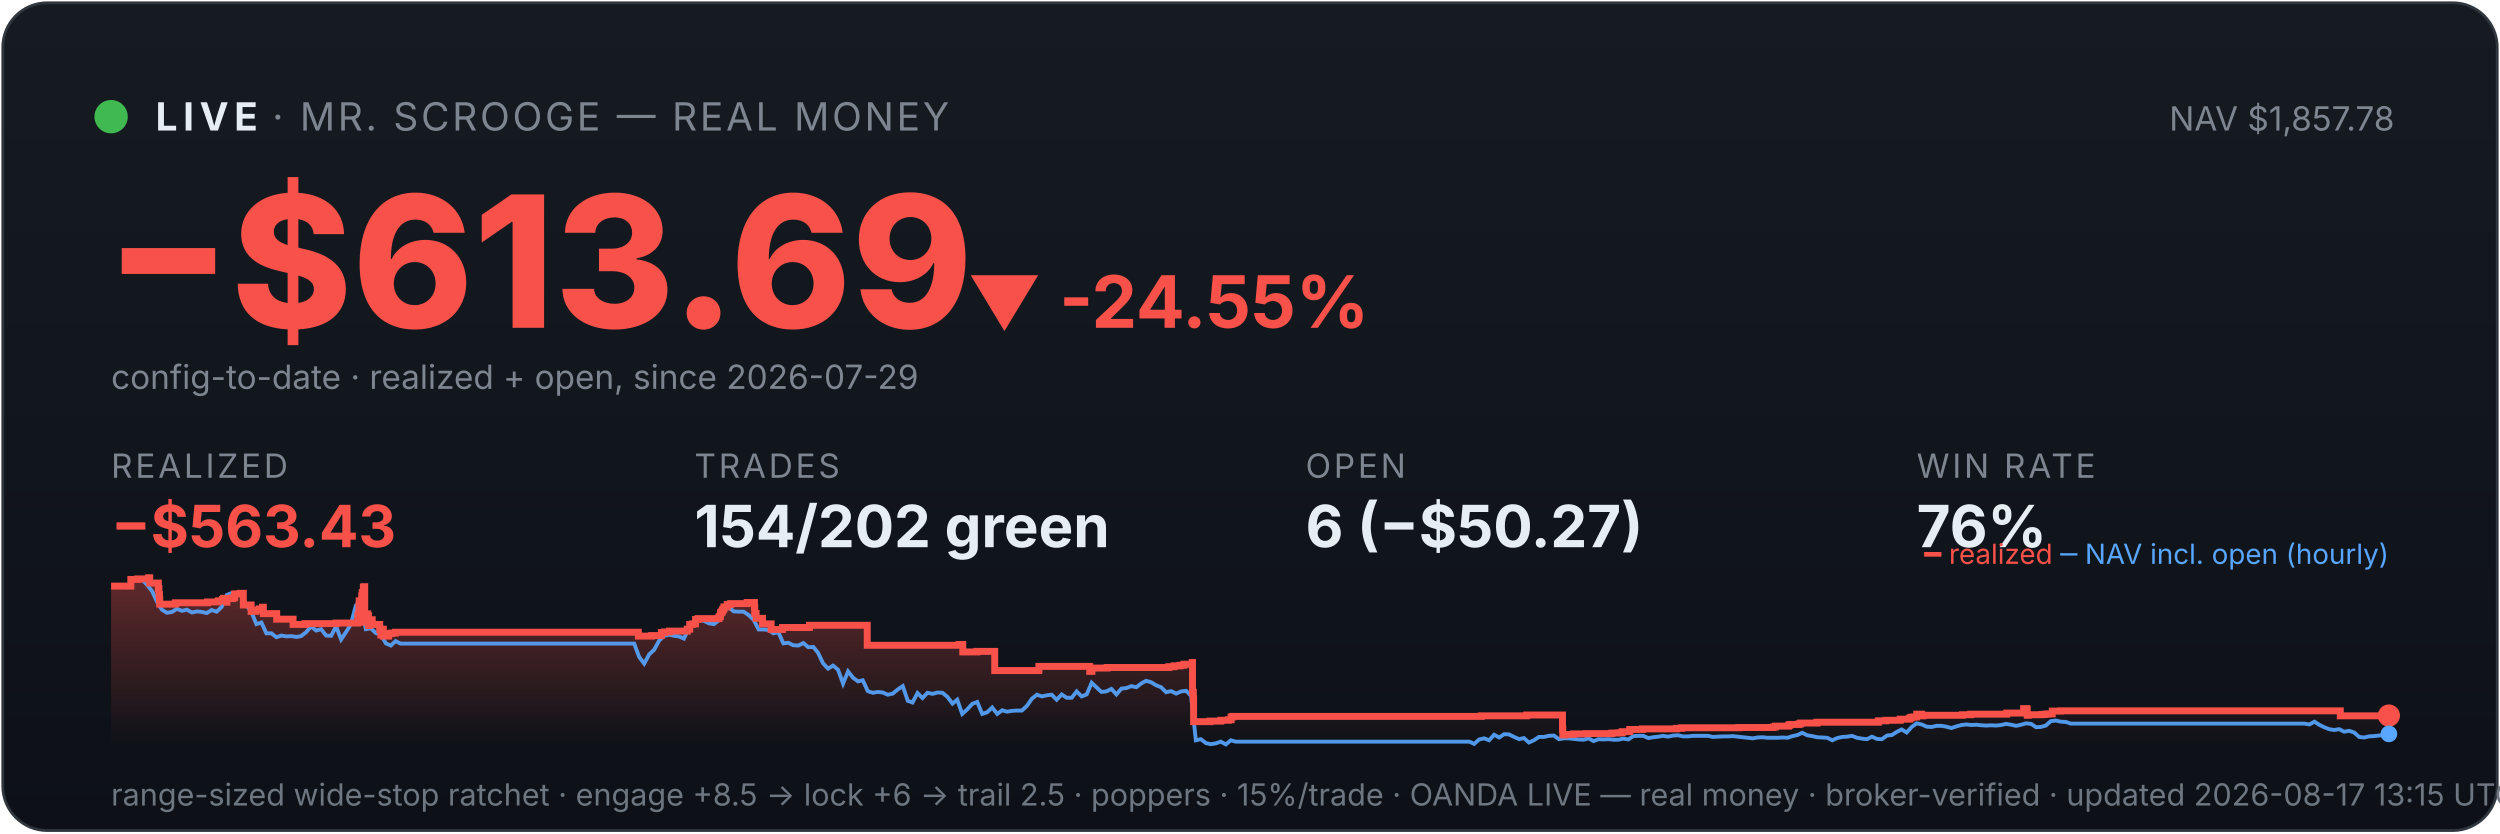
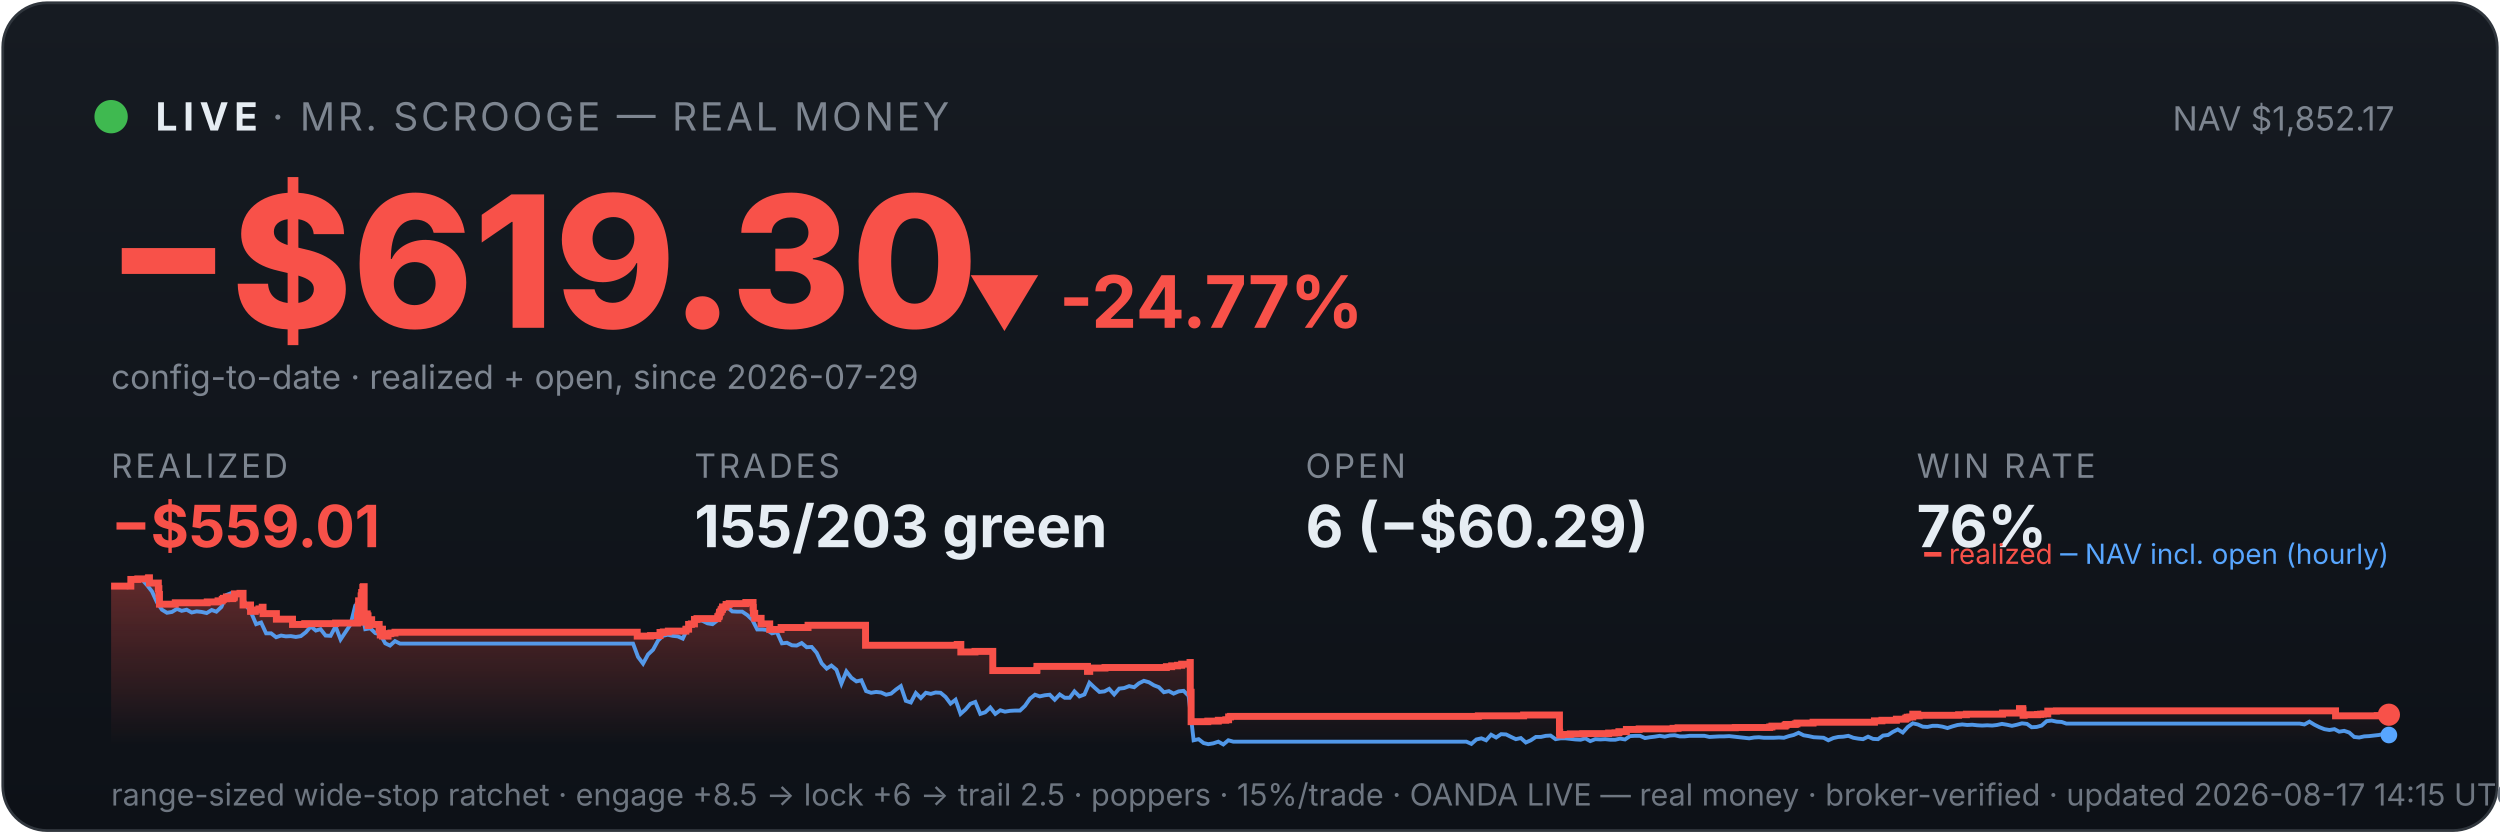
<svg xmlns="http://www.w3.org/2000/svg" viewBox="0 0 900 300" width="100%" font-family="system-ui,-apple-system,sans-serif">
  <defs>
    <linearGradient id="bg" x1="0" y1="0" x2="0" y2="1">
      <stop offset="0" stop-color="#161b22" />
      <stop offset="1" stop-color="#0d1117" />
    </linearGradient>
    <linearGradient id="fill" x1="0" y1="0" x2="0" y2="1">
      <stop offset="0" stop-color="#f85149" stop-opacity="0.35" />
      <stop offset="1" stop-color="#f85149" stop-opacity="0" />
    </linearGradient>
  </defs>
  <rect x="1" y="1" width="898" height="298" rx="16" fill="url(#bg)" stroke="#30363d" />
  <circle cx="40" cy="42" r="6" fill="#3fb950" />
  <text x="56" y="47" font-size="14" font-weight="700" fill="#e6edf3" letter-spacing="2">LIVE</text>
  <text x="98" y="47" font-size="14" fill="#7d8590" letter-spacing="1">· MR. SCROOGE — REAL MONEY</text>
-   <text x="862" y="47" font-size="12" fill="#7d8590" text-anchor="end">NAV $1,857.78</text>
-   <text x="38" y="118" font-size="66" font-weight="800" fill="#f85149">−$613.69</text>
-   <text x="348" y="118" font-size="26" font-weight="700" fill="#f85149">▼ -24.55%</text>
+   <text x="862" y="47" font-size="12" fill="#7d8590" text-anchor="end">NAV $1,852.17</text>
+   <text x="38" y="118" font-size="66" font-weight="800" fill="#f85149">−$619.30</text>
+   <text x="348" y="118" font-size="26" font-weight="700" fill="#f85149">▼ -24.77%</text>
  <text x="40" y="140" font-size="12" fill="#7d8590">config-to-date · realized + open, since 2026-07-29</text>
  <text x="40" y="172" font-family="system-ui,-apple-system,sans-serif" font-size="12" fill="#7d8590" letter-spacing="1">REALIZED</text>
-   <text x="40" y="197" font-family="system-ui,-apple-system,sans-serif" font-size="21" font-weight="700" fill="#f85149">−$563.43</text>
+   <text x="40" y="197" font-family="system-ui,-apple-system,sans-serif" font-size="21" font-weight="700" fill="#f85149">−$559.01</text>
  <text x="250" y="172" font-family="system-ui,-apple-system,sans-serif" font-size="12" fill="#7d8590" letter-spacing="1">TRADES</text>
-   <text x="250" y="197" font-family="system-ui,-apple-system,sans-serif" font-size="21" font-weight="700" fill="#e6edf3">154/202 green</text>
+   <text x="250" y="197" font-family="system-ui,-apple-system,sans-serif" font-size="21" font-weight="700" fill="#e6edf3">155/203 green</text>
  <text x="470" y="172" font-family="system-ui,-apple-system,sans-serif" font-size="12" fill="#7d8590" letter-spacing="1">OPEN</text>
-   <text x="470" y="197" font-family="system-ui,-apple-system,sans-serif" font-size="21" font-weight="700" fill="#e6edf3">6 (−$50.27)</text>
+   <text x="470" y="197" font-family="system-ui,-apple-system,sans-serif" font-size="21" font-weight="700" fill="#e6edf3">6 (−$60.29)</text>
  <text x="690" y="172" font-family="system-ui,-apple-system,sans-serif" font-size="12" fill="#7d8590" letter-spacing="1">WIN RATE</text>
  <text x="690" y="197" font-family="system-ui,-apple-system,sans-serif" font-size="21" font-weight="700" fill="#e6edf3">76%</text>
-   <polygon points="40,268 40.0,211.0 47.1,211.0 47.1,208.6 49.6,208.6 49.6,208.4 53.5,208.4 53.5,208.2 53.5,208.2 53.5,208.0 53.9,208.0 53.9,209.9 57.0,209.9 57.0,211.9 57.2,211.9 57.2,214.0 57.4,214.0 57.4,215.8 57.5,215.8 57.5,217.5 63.1,217.5 63.1,217.3 63.2,217.3 63.2,217.0 74.7,217.0 74.7,216.7 78.6,216.7 78.6,216.3 80.1,216.3 80.1,215.8 80.5,215.8 80.5,215.4 81.6,215.4 81.6,214.9 81.6,214.9 81.6,216.8 81.7,216.8 81.7,215.5 83.8,215.5 83.8,215.2 84.4,215.2 84.4,214.7 84.5,214.7 84.5,213.8 86.5,213.8 86.5,213.6 87.6,213.6 87.6,215.5 87.6,215.5 87.6,217.8 90.4,217.8 90.4,220.1 92.1,220.1 92.1,219.6 93.3,219.6 93.3,219.2 94.5,219.2 94.5,218.6 94.8,218.6 94.8,218.2 94.8,218.2 94.8,220.9 99.6,220.9 99.6,222.9 105.5,222.9 105.5,224.8 109.8,224.8 109.8,224.5 121.0,224.5 121.0,224.3 128.8,224.3 128.8,223.1 128.8,223.1 128.8,222.7 128.8,222.7 128.8,221.7 129.1,221.7 129.1,221.0 129.2,221.0 129.2,218.0 129.3,218.0 129.3,216.3 130.2,216.3 130.2,215.3 130.2,215.3 130.2,214.5 130.4,214.5 130.4,214.2 130.4,214.2 130.4,213.3 130.8,213.3 130.8,212.2 130.8,212.2 130.8,211.5 131.0,211.5 131.0,211.2 131.3,211.2 131.3,214.0 131.3,214.0 131.3,217.3 131.3,217.3 131.3,220.6 131.3,220.6 131.3,224.0 131.6,224.0 131.6,222.0 131.7,222.0 131.7,221.7 132.1,221.7 132.1,221.5 132.2,221.5 132.2,221.0 132.4,221.0 132.4,222.9 132.4,222.9 132.4,221.8 132.5,221.8 132.5,221.7 132.7,221.7 132.7,221.3 132.7,221.3 132.7,223.3 132.7,223.3 132.7,225.2 132.8,225.2 132.8,224.9 133.0,224.9 133.0,225.0 133.1,225.0 133.1,224.7 133.1,224.7 133.1,224.3 133.3,224.3 133.3,223.6 133.3,223.6 133.3,223.4 133.3,223.4 133.3,223.1 134.0,223.1 134.0,225.1 134.0,225.1 134.0,224.8 136.7,224.8 136.7,226.7 137.1,226.7 137.1,228.6 137.2,228.6 137.2,227.6 137.3,227.6 137.3,226.9 137.5,226.9 137.5,226.5 138.0,226.5 138.0,229.0 139.9,229.0 139.9,228.1 140.9,228.1 140.9,227.9 142.4,227.9 142.4,227.6 229.8,227.6 229.8,229.0 234.6,229.0 234.6,228.8 238.1,228.8 238.1,227.7 239.2,227.7 239.2,227.5 241.0,227.5 241.0,227.2 247.4,227.2 247.4,226.7 247.4,226.7 247.4,226.5 248.3,226.5 248.3,224.8 249.3,224.8 249.3,224.6 250.4,224.6 250.4,223.0 251.3,223.0 251.3,222.7 258.8,222.7 258.8,222.2 258.9,222.2 258.9,222.0 259.3,222.0 259.3,221.7 259.4,221.7 259.4,221.4 259.4,221.4 259.4,220.6 259.6,220.6 259.6,220.4 259.9,220.4 259.9,220.2 260.0,220.2 260.0,219.9 260.1,219.9 260.1,219.5 260.4,219.5 260.4,219.3 260.6,219.3 260.6,218.8 260.6,218.8 260.6,218.5 261.8,218.5 261.8,218.3 261.8,218.3 261.8,217.8 261.8,217.8 261.8,217.6 263.0,217.6 263.0,217.3 269.0,217.3 269.0,216.9 271.6,216.9 271.6,218.9 271.6,218.9 271.6,218.7 271.7,218.7 271.7,220.8 272.2,220.8 272.2,222.6 274.5,222.6 274.5,224.6 277.6,224.6 277.6,226.6 281.7,226.6 281.7,225.9 291.4,225.9 291.4,225.1 312.2,225.1 312.2,232.3 345.3,232.3 345.3,232.0 346.6,232.0 346.6,234.7 351.7,234.7 351.7,234.5 358.1,234.5 358.1,241.4 373.9,241.4 373.9,241.2 374.0,241.2 374.0,239.9 392.3,239.9 392.3,241.7 393.1,241.7 393.1,240.5 398.6,240.5 398.6,240.3 420.8,240.3 420.8,240.0 422.7,240.0 422.7,239.7 424.8,239.7 424.8,239.5 426.2,239.5 426.2,239.1 429.2,239.1 429.2,238.5 429.3,238.5 429.3,241.1 429.3,241.1 429.3,249.2 429.6,249.2 429.6,251.6 429.7,251.6 429.7,259.8 435.6,259.8 435.6,259.6 439.5,259.6 439.5,259.3 442.2,259.3 442.2,259.1 443.2,259.1 443.2,258.5 443.2,258.5 443.2,258.1 443.8,258.1 443.8,257.9 533.3,257.9 533.3,257.7 549.6,257.7 549.6,257.4 562.5,257.4 562.5,261.9 562.5,261.9 562.5,262.5 562.6,262.5 562.6,263.2 562.6,263.2 562.6,263.5 562.6,263.5 562.6,263.6 562.6,263.6 562.6,264.6 563.3,264.6 563.3,264.4 566.4,264.4 566.4,264.2 570.9,264.2 570.9,264.1 580.3,264.1 580.3,263.9 582.6,263.9 582.6,263.8 584.0,263.8 584.0,263.4 586.7,263.4 586.7,262.6 591.3,262.6 591.3,262.5 591.3,262.5 591.3,262.4 603.5,262.4 603.5,262.2 605.4,262.2 605.4,262.0 626.0,262.0 626.0,261.9 638.4,261.9 638.4,261.7 639.2,261.7 639.2,261.4 643.9,261.4 643.9,261.2 644.0,261.2 644.0,261.0 644.4,261.0 644.4,260.8 647.6,260.8 647.6,260.6 648.2,260.6 648.2,260.3 654.1,260.3 654.1,260.0 676.2,260.0 676.2,259.5 678.9,259.5 678.9,259.3 684.1,259.3 684.1,258.9 687.3,258.9 687.3,258.8 687.5,258.8 687.5,258.5 688.0,258.5 688.0,258.2 688.9,258.2 688.9,258.1 690.0,258.1 690.0,257.4 690.0,257.4 690.0,257.1 691.8,257.1 691.8,257.7 692.3,257.7 692.3,257.5 706.5,257.5 706.5,257.3 709.4,257.3 709.4,257.1 722.4,257.1 722.4,256.7 728.5,256.7 728.5,256.1 728.5,256.1 728.5,255.5 728.5,255.5 728.5,255.1 729.7,255.1 729.7,255.7 729.8,255.7 729.8,257.5 730.2,257.5 730.2,257.4 730.2,257.4 730.2,257.3 735.0,257.3 735.0,257.2 735.7,257.2 735.7,257.2 736.1,257.2 736.1,257.1 737.1,257.1 737.1,257.0 738.8,257.0 738.8,256.4 738.8,256.4 738.8,256.3 738.8,256.3 738.8,256.1 738.8,256.1 738.8,256.0 738.8,256.0 738.8,256.0 741.8,256.0 741.8,255.9 842.5,255.9 842.5,257.7 854.6,257.7 854.6,257.7 857.6,257.7 857.6,257.6 860.0,257.6 860.0,257.6 860,268" fill="url(#fill)" />
-   <polyline points="40.4,211.0 40.4,211.0 42.2,211.0 42.5,211.0 44.0,211.1 45.8,211.4 47.6,208.7 49.4,208.2 51.2,208.7 53.0,210.6 54.8,212.9 56.6,216.8 58.3,219.5 60.1,220.6 61.9,220.3 63.7,219.2 65.5,219.9 67.3,219.5 69.1,220.5 70.9,220.1 72.7,220.3 74.4,220.7 76.2,219.6 78.0,220.2 79.8,218.5 81.6,214.2 83.4,213.5 85.2,214.3 87.0,214.1 88.8,218.0 90.6,220.5 92.3,224.7 94.1,224.1 95.9,228.0 97.7,228.0 99.5,229.4 101.3,228.8 103.1,229.1 104.9,229.0 106.7,229.3 108.4,229.0 110.2,227.6 112.0,225.5 113.8,227.0 115.6,226.5 117.4,228.8 119.2,228.9 121.0,225.5 122.8,230.2 124.6,227.5 126.3,224.8 128.1,218.0 129.4,216.8 129.9,217.5 131.7,226.5 133.5,226.2 135.3,227.9 137.1,228.4 138.9,231.6 140.7,232.4 142.4,230.8 144.2,231.7 146.0,231.7 147.8,231.7 149.6,231.7 151.4,231.7 153.2,231.7 155.0,231.7 156.8,231.7 158.6,231.7 160.3,231.7 162.1,231.7 163.9,231.7 165.7,231.7 167.5,231.7 169.3,231.7 171.1,231.7 172.9,231.7 174.7,231.7 176.4,231.7 178.2,231.7 180.0,231.7 181.8,231.7 183.6,231.7 185.4,231.7 187.2,231.7 189.0,231.7 190.8,231.7 192.5,231.7 194.3,231.7 196.1,231.7 197.9,231.7 199.7,231.7 201.5,231.7 203.3,231.7 205.1,231.7 206.9,231.7 208.7,231.7 210.4,231.7 212.2,231.7 214.0,231.7 215.8,231.7 217.6,231.7 219.4,231.7 221.2,231.7 223.0,231.7 224.8,231.7 226.5,231.7 228.3,231.7 230.1,236.5 231.9,238.9 233.7,235.6 235.5,233.9 237.3,230.6 239.1,228.9 240.9,228.5 242.7,228.9 244.4,229.1 246.2,229.9 248.0,226.1 249.8,223.9 251.6,223.2 253.4,223.5 255.2,224.4 257.0,224.7 258.8,223.3 260.5,220.1 262.3,218.6 264.1,220.1 265.9,220.2 267.7,220.2 269.5,221.4 271.3,223.1 273.1,226.6 274.9,226.6 276.7,226.8 278.4,228.0 280.2,227.6 282.0,231.6 283.8,231.4 285.6,232.3 287.4,232.4 289.2,231.5 291.0,233.0 292.8,232.9 294.5,235.0 296.3,238.8 298.1,240.7 299.9,239.6 301.7,241.1 303.5,246.1 305.3,241.7 307.1,244.0 308.9,245.3 310.6,244.9 312.4,248.8 314.2,249.4 316.0,249.1 317.8,249.3 319.6,250.1 321.4,249.7 323.2,248.2 325.0,247.0 326.8,252.3 328.5,252.9 330.3,249.5 332.1,251.3 333.9,249.4 335.7,249.8 337.5,249.3 339.3,249.4 341.1,250.9 342.9,253.3 344.6,251.9 346.4,257.0 348.2,255.4 350.0,253.4 351.8,252.7 353.6,257.0 355.4,256.4 357.2,254.7 359.0,257.0 360.8,255.7 362.5,256.2 364.3,255.9 366.1,255.8 367.9,255.8 369.7,254.1 371.5,251.5 373.3,250.1 375.1,250.7 376.9,250.3 378.6,250.1 380.4,251.9 382.2,250.0 384.0,251.2 385.8,251.2 387.6,248.9 389.4,250.7 391.2,250.0 393.0,245.8 394.8,247.5 396.5,249.1 398.3,248.9 400.1,248.0 401.9,250.0 403.7,247.9 405.5,247.7 407.3,247.0 409.1,247.4 410.9,246.0 412.6,245.1 414.4,245.6 416.2,246.7 418.0,247.4 419.8,249.2 421.6,248.8 423.4,249.7 425.2,248.9 427.0,248.7 428.8,250.5 430.5,266.5 432.3,266.1 434.1,267.5 435.9,267.9 437.7,267.6 439.5,267.0 441.3,268.0 443.1,266.5 444.9,267.0 446.6,267.0 448.4,267.0 450.2,267.0 452.0,267.0 453.8,267.0 455.6,267.0 457.4,267.0 459.2,267.0 461.0,267.0 462.7,267.0 464.5,267.0 466.3,267.0 468.1,267.0 469.9,267.0 471.7,267.0 473.5,267.0 475.3,267.0 477.1,267.0 478.9,267.0 480.6,267.0 482.4,267.0 484.2,267.0 486.0,267.0 487.8,267.0 489.6,267.0 491.4,267.0 493.2,267.0 495.0,267.0 496.7,267.0 498.5,267.0 500.3,267.0 502.1,267.0 503.9,267.0 505.7,267.0 507.5,267.0 509.3,267.0 511.1,267.0 512.9,267.0 514.6,267.0 516.4,267.0 518.2,267.0 520.0,267.0 521.8,267.0 523.6,267.0 525.4,267.0 527.2,267.0 529.0,267.0 530.7,267.8 532.5,266.2 534.3,265.8 536.1,266.5 537.9,264.5 539.7,265.5 541.5,264.3 543.3,264.4 545.1,265.3 546.9,266.1 548.6,265.7 550.4,267.3 552.2,266.5 554.0,265.3 555.8,265.3 557.6,264.9 559.4,264.8 561.2,266.1 563.0,265.8 564.7,265.8 566.5,266.0 568.3,266.2 570.1,266.3 571.9,265.8 573.7,266.8 575.5,266.1 577.3,266.2 579.1,266.1 580.9,266.3 582.6,266.3 584.4,265.9 586.2,266.2 588.0,265.0 589.8,264.9 591.6,264.9 593.4,265.7 595.2,265.4 597.0,265.2 598.7,264.9 600.5,265.2 602.3,264.8 604.1,264.7 605.9,265.1 607.7,265.1 609.5,264.9 611.3,264.9 613.1,264.9 614.9,264.9 616.6,265.3 618.4,265.2 620.2,265.1 622.0,265.1 623.8,265.0 625.6,265.2 627.4,265.4 629.2,265.6 631.0,265.8 632.7,265.5 634.5,265.4 636.3,265.6 638.1,265.6 639.9,265.6 641.7,265.5 643.5,265.6 645.3,265.0 647.1,264.6 648.8,263.8 650.6,264.7 652.4,265.0 654.2,265.4 656.0,265.5 657.8,265.6 659.6,266.5 661.4,265.7 663.2,265.3 665.0,265.2 666.7,264.9 668.5,265.6 670.3,265.9 672.1,266.1 673.9,265.2 675.7,266.0 677.5,266.1 679.3,264.8 681.1,264.6 682.8,263.5 684.6,262.6 686.4,263.7 688.2,261.7 690.0,260.4 691.8,260.8 693.6,261.6 695.4,261.7 697.2,261.3 699.0,261.3 700.7,261.6 702.5,262.1 704.3,261.5 706.1,261.0 707.9,260.8 709.7,261.0 711.5,260.9 713.3,261.1 715.1,261.2 716.8,261.1 718.6,261.2 720.4,261.0 722.2,260.6 724.0,260.9 725.8,261.3 727.6,260.9 729.4,260.4 731.2,260.6 733.0,261.8 734.7,261.7 736.5,261.2 738.3,259.6 740.1,259.4 741.9,259.8 743.7,259.9 745.5,260.5 747.3,260.5 749.1,260.5 750.8,260.5 752.6,260.5 754.4,260.5 756.2,260.5 758.0,260.5 759.8,260.5 761.6,260.5 763.4,260.5 765.2,260.5 767.0,260.5 768.7,260.5 770.5,260.5 772.3,260.5 774.1,260.5 775.9,260.5 777.7,260.5 779.5,260.5 781.3,260.5 783.1,260.5 784.8,260.5 786.6,260.5 788.4,260.5 790.2,260.5 792.0,260.5 793.8,260.5 795.6,260.5 797.4,260.5 799.2,260.5 800.9,260.5 802.7,260.5 804.5,260.5 806.3,260.5 808.1,260.5 809.9,260.5 811.7,260.5 813.5,260.5 815.3,260.5 817.1,260.5 818.8,260.5 820.6,260.5 822.4,260.5 824.2,260.5 826.0,260.5 827.8,260.5 829.6,260.5 831.4,260.8 833.2,259.8 834.9,260.9 836.7,261.8 838.5,262.5 840.3,262.8 842.1,262.5 843.9,263.4 845.7,263.1 847.5,263.7 849.3,265.3 851.1,265.5 852.8,265.1 854.6,265.0 856.4,264.8 858.2,264.6 860.0,264.2" fill="none" stroke="#58a6ff" stroke-width="1.4" opacity="0.9" />
-   <polyline points="40.0,211.0 47.1,211.0 47.1,208.6 49.6,208.6 49.6,208.4 53.5,208.4 53.5,208.2 53.5,208.2 53.5,208.0 53.9,208.0 53.9,209.9 57.0,209.9 57.0,211.9 57.2,211.9 57.2,214.0 57.4,214.0 57.4,215.8 57.5,215.8 57.5,217.5 63.1,217.5 63.1,217.3 63.2,217.3 63.2,217.0 74.7,217.0 74.7,216.7 78.6,216.7 78.6,216.3 80.1,216.3 80.1,215.8 80.5,215.8 80.5,215.4 81.6,215.4 81.6,214.9 81.6,214.9 81.6,216.8 81.7,216.8 81.7,215.5 83.8,215.5 83.8,215.2 84.4,215.2 84.4,214.7 84.5,214.7 84.5,213.8 86.5,213.8 86.5,213.6 87.6,213.6 87.6,215.5 87.6,215.5 87.6,217.8 90.4,217.8 90.4,220.1 92.1,220.1 92.1,219.6 93.3,219.6 93.3,219.2 94.5,219.2 94.5,218.6 94.8,218.6 94.8,218.2 94.8,218.2 94.8,220.9 99.6,220.9 99.6,222.9 105.5,222.9 105.5,224.8 109.8,224.8 109.8,224.5 121.0,224.5 121.0,224.3 128.8,224.3 128.8,223.1 128.8,223.1 128.8,222.7 128.8,222.7 128.8,221.7 129.1,221.7 129.1,221.0 129.2,221.0 129.2,218.0 129.3,218.0 129.3,216.3 130.2,216.3 130.2,215.3 130.2,215.3 130.2,214.5 130.4,214.5 130.4,214.2 130.4,214.2 130.4,213.3 130.8,213.3 130.8,212.2 130.8,212.2 130.8,211.5 131.0,211.5 131.0,211.2 131.3,211.2 131.3,214.0 131.3,214.0 131.3,217.3 131.3,217.3 131.3,220.6 131.3,220.6 131.3,224.0 131.6,224.0 131.6,222.0 131.7,222.0 131.7,221.7 132.1,221.7 132.1,221.5 132.2,221.5 132.2,221.0 132.4,221.0 132.4,222.9 132.4,222.9 132.4,221.8 132.5,221.8 132.5,221.7 132.7,221.7 132.7,221.3 132.7,221.3 132.7,223.3 132.7,223.3 132.7,225.2 132.8,225.2 132.8,224.9 133.0,224.9 133.0,225.0 133.1,225.0 133.1,224.7 133.1,224.7 133.1,224.3 133.3,224.3 133.3,223.6 133.3,223.6 133.3,223.4 133.3,223.4 133.3,223.1 134.0,223.1 134.0,225.1 134.0,225.1 134.0,224.8 136.7,224.8 136.7,226.7 137.1,226.7 137.1,228.6 137.2,228.6 137.2,227.6 137.3,227.6 137.3,226.9 137.5,226.9 137.5,226.5 138.0,226.5 138.0,229.0 139.9,229.0 139.9,228.1 140.9,228.1 140.9,227.9 142.4,227.9 142.4,227.6 229.8,227.6 229.8,229.0 234.6,229.0 234.6,228.8 238.1,228.8 238.1,227.7 239.2,227.7 239.2,227.5 241.0,227.5 241.0,227.2 247.4,227.2 247.4,226.7 247.4,226.7 247.4,226.5 248.3,226.5 248.3,224.8 249.3,224.8 249.3,224.6 250.4,224.6 250.4,223.0 251.3,223.0 251.3,222.7 258.8,222.7 258.8,222.2 258.9,222.2 258.9,222.0 259.3,222.0 259.3,221.7 259.4,221.7 259.4,221.4 259.4,221.4 259.4,220.6 259.6,220.6 259.6,220.4 259.9,220.4 259.9,220.2 260.0,220.2 260.0,219.9 260.1,219.9 260.1,219.5 260.4,219.5 260.4,219.3 260.6,219.3 260.6,218.8 260.6,218.8 260.6,218.5 261.8,218.5 261.8,218.3 261.8,218.3 261.8,217.8 261.8,217.8 261.8,217.6 263.0,217.6 263.0,217.3 269.0,217.3 269.0,216.9 271.6,216.9 271.6,218.9 271.6,218.9 271.6,218.7 271.7,218.7 271.7,220.8 272.2,220.8 272.2,222.6 274.5,222.6 274.5,224.6 277.6,224.6 277.6,226.6 281.7,226.6 281.7,225.9 291.4,225.9 291.4,225.1 312.2,225.1 312.2,232.3 345.3,232.3 345.3,232.0 346.6,232.0 346.6,234.7 351.7,234.7 351.7,234.5 358.1,234.5 358.1,241.4 373.9,241.4 373.9,241.2 374.0,241.2 374.0,239.9 392.3,239.9 392.3,241.7 393.1,241.7 393.1,240.5 398.6,240.5 398.6,240.3 420.8,240.3 420.8,240.0 422.7,240.0 422.7,239.7 424.8,239.7 424.8,239.5 426.2,239.5 426.2,239.1 429.2,239.1 429.2,238.5 429.3,238.5 429.3,241.1 429.3,241.1 429.3,249.2 429.6,249.2 429.6,251.6 429.7,251.6 429.7,259.8 435.6,259.8 435.6,259.6 439.5,259.6 439.5,259.3 442.2,259.3 442.2,259.1 443.2,259.1 443.2,258.5 443.2,258.5 443.2,258.1 443.8,258.1 443.8,257.9 533.3,257.9 533.3,257.7 549.6,257.7 549.6,257.4 562.5,257.4 562.5,261.9 562.5,261.9 562.5,262.5 562.6,262.5 562.6,263.2 562.6,263.2 562.6,263.5 562.6,263.5 562.6,263.6 562.6,263.6 562.6,264.6 563.3,264.6 563.3,264.4 566.4,264.4 566.4,264.2 570.9,264.2 570.9,264.1 580.3,264.1 580.3,263.9 582.6,263.9 582.6,263.8 584.0,263.8 584.0,263.4 586.7,263.4 586.7,262.6 591.3,262.6 591.3,262.5 591.3,262.5 591.3,262.4 603.5,262.4 603.5,262.2 605.4,262.2 605.4,262.0 626.0,262.0 626.0,261.9 638.4,261.9 638.4,261.7 639.2,261.7 639.2,261.4 643.9,261.4 643.9,261.2 644.0,261.2 644.0,261.0 644.4,261.0 644.4,260.8 647.6,260.8 647.6,260.6 648.2,260.6 648.2,260.3 654.1,260.3 654.1,260.0 676.2,260.0 676.2,259.5 678.9,259.5 678.9,259.3 684.1,259.3 684.1,258.9 687.3,258.9 687.3,258.8 687.5,258.8 687.5,258.5 688.0,258.5 688.0,258.2 688.9,258.2 688.9,258.1 690.0,258.1 690.0,257.4 690.0,257.4 690.0,257.1 691.8,257.1 691.8,257.7 692.3,257.7 692.3,257.5 706.5,257.5 706.5,257.3 709.4,257.3 709.4,257.1 722.4,257.1 722.4,256.7 728.5,256.7 728.5,256.1 728.5,256.1 728.5,255.5 728.5,255.5 728.5,255.1 729.7,255.1 729.7,255.7 729.8,255.7 729.8,257.5 730.2,257.5 730.2,257.4 730.2,257.4 730.2,257.3 735.0,257.3 735.0,257.2 735.7,257.2 735.7,257.2 736.1,257.2 736.1,257.1 737.1,257.1 737.1,257.0 738.8,257.0 738.8,256.4 738.8,256.4 738.8,256.3 738.8,256.3 738.8,256.1 738.8,256.1 738.8,256.0 738.8,256.0 738.8,256.0 741.8,256.0 741.8,255.9 842.5,255.9 842.5,257.7 854.6,257.7 854.6,257.7 857.6,257.7 857.6,257.6 860.0,257.6 860.0,257.6" fill="none" stroke="#f85149" stroke-width="2.5" />
-   <circle cx="860.0" cy="257.6" r="4" fill="#f85149" />
-   <circle cx="860.0" cy="264.2" r="3" fill="#58a6ff" />
+   <polygon points="40,268 40.0,211.0 47.1,211.0 47.1,208.6 49.6,208.6 49.6,208.4 53.4,208.4 53.4,208.2 53.5,208.2 53.5,208.0 53.8,208.0 53.8,209.9 57.0,209.9 57.0,211.9 57.2,211.9 57.2,214.0 57.4,214.0 57.4,215.8 57.4,215.8 57.4,217.5 63.1,217.5 63.1,217.3 63.1,217.3 63.1,217.0 74.6,217.0 74.6,216.7 78.5,216.7 78.5,216.3 80.0,216.3 80.0,215.8 80.4,215.8 80.4,215.4 81.5,215.4 81.5,214.9 81.6,214.9 81.6,216.8 81.6,216.8 81.6,215.5 83.8,215.5 83.8,215.2 84.3,215.2 84.3,214.7 84.4,214.7 84.4,213.8 86.4,213.8 86.4,213.6 87.5,213.6 87.5,215.5 87.5,215.5 87.5,217.8 90.2,217.8 90.2,220.1 91.9,220.1 91.9,219.6 93.2,219.6 93.2,219.2 94.4,219.2 94.4,218.6 94.7,218.6 94.7,218.2 94.7,218.2 94.7,220.9 99.5,220.9 99.5,222.9 105.3,222.9 105.3,224.8 109.7,224.8 109.7,224.5 120.8,224.5 120.8,224.3 128.7,224.3 128.7,223.1 128.7,223.1 128.7,222.7 128.7,222.7 128.7,221.7 128.9,221.7 128.9,221.0 129.0,221.0 129.0,218.0 129.1,218.0 129.1,216.3 130.0,216.3 130.0,215.3 130.0,215.3 130.0,214.5 130.2,214.5 130.2,214.2 130.2,214.2 130.2,213.3 130.6,213.3 130.6,212.2 130.6,212.2 130.6,211.5 130.8,211.5 130.8,211.2 131.1,211.2 131.1,214.0 131.1,214.0 131.1,217.3 131.1,217.3 131.1,220.6 131.1,220.6 131.1,224.0 131.4,224.0 131.4,222.0 131.5,222.0 131.5,221.7 131.9,221.7 131.9,221.5 132.0,221.5 132.0,221.0 132.2,221.0 132.2,222.9 132.2,222.9 132.2,221.8 132.3,221.8 132.3,221.7 132.5,221.7 132.5,221.3 132.5,221.3 132.5,223.3 132.5,223.3 132.5,225.2 132.6,225.2 132.6,224.9 132.8,224.9 132.8,225.0 132.9,225.0 132.9,224.7 132.9,224.7 132.9,224.3 133.1,224.3 133.1,223.6 133.1,223.6 133.1,223.4 133.1,223.4 133.1,223.1 133.8,223.1 133.8,225.1 133.8,225.1 133.8,224.8 136.5,224.8 136.5,226.7 136.9,226.7 136.9,228.6 137.0,228.6 137.0,227.6 137.0,227.6 137.0,226.9 137.3,226.9 137.3,226.5 137.7,226.5 137.7,229.0 139.7,229.0 139.7,228.1 140.7,228.1 140.7,227.9 142.2,227.9 142.2,227.6 229.4,227.6 229.4,229.0 234.2,229.0 234.2,228.8 237.6,228.8 237.6,227.7 238.8,227.7 238.8,227.5 240.6,227.5 240.6,227.2 246.9,227.2 246.9,226.7 247.0,226.7 247.0,226.5 247.9,226.5 247.9,224.8 248.9,224.8 248.9,224.6 250.0,224.6 250.0,223.0 250.9,223.0 250.9,222.7 258.4,222.7 258.4,222.2 258.4,222.2 258.4,222.0 258.8,222.0 258.8,221.7 258.9,221.7 258.9,221.4 259.0,221.4 259.0,220.6 259.1,220.6 259.1,220.4 259.4,220.4 259.4,220.2 259.6,220.2 259.6,219.9 259.6,219.9 259.6,219.5 259.9,219.5 259.9,219.3 260.1,219.3 260.1,218.8 260.1,218.8 260.1,218.5 261.3,218.5 261.3,218.3 261.4,218.3 261.4,217.8 261.4,217.8 261.4,217.6 262.5,217.6 262.5,217.3 268.5,217.3 268.5,216.9 271.1,216.9 271.1,218.9 271.1,218.9 271.1,218.7 271.2,218.7 271.2,220.8 271.7,220.8 271.7,222.6 274.0,222.6 274.0,224.6 277.1,224.6 277.1,226.6 281.2,226.6 281.2,225.9 290.9,225.9 290.9,225.1 311.6,225.1 311.6,232.3 344.6,232.3 344.6,232.0 345.9,232.0 345.9,234.7 351.0,234.7 351.0,234.5 357.4,234.5 357.4,241.4 373.2,241.4 373.2,241.2 373.3,241.2 373.3,239.9 391.5,239.9 391.5,241.7 392.3,241.7 392.3,240.5 397.8,240.5 397.8,240.3 419.9,240.3 419.9,240.0 421.8,240.0 421.8,239.7 423.9,239.7 423.9,239.5 425.4,239.5 425.4,239.1 428.4,239.1 428.4,238.5 428.5,238.5 428.5,241.1 428.5,241.1 428.5,249.2 428.8,249.2 428.8,251.6 428.8,251.6 428.8,259.8 434.8,259.8 434.8,259.6 438.6,259.6 438.6,259.3 441.3,259.3 441.3,259.1 442.3,259.1 442.3,258.5 442.3,258.5 442.3,258.1 443.0,258.1 443.0,257.9 532.2,257.9 532.2,257.7 548.5,257.7 548.5,257.4 561.4,257.4 561.4,261.9 561.4,261.9 561.4,262.5 561.4,262.5 561.4,263.2 561.4,263.2 561.4,263.5 561.4,263.5 561.4,263.6 561.5,263.6 561.5,264.6 562.2,264.6 562.2,264.4 565.3,264.4 565.3,264.2 569.8,264.2 569.8,264.1 579.1,264.1 579.1,263.9 581.4,263.9 581.4,263.8 582.8,263.8 582.8,263.4 585.5,263.4 585.5,262.6 590.1,262.6 590.1,262.5 590.1,262.5 590.1,262.4 602.3,262.4 602.3,262.2 604.1,262.2 604.1,262.0 624.7,262.0 624.7,261.9 637.1,261.9 637.1,261.7 637.9,261.7 637.9,261.4 642.6,261.4 642.6,261.2 642.7,261.2 642.7,261.0 643.1,261.0 643.1,260.8 646.3,260.8 646.3,260.6 646.9,260.6 646.9,260.3 652.7,260.3 652.7,260.0 674.8,260.0 674.8,259.5 677.5,259.5 677.5,259.3 682.7,259.3 682.7,258.9 685.9,258.9 685.9,258.8 686.1,258.8 686.1,258.5 686.6,258.5 686.6,258.2 687.5,258.2 687.5,258.1 688.6,258.1 688.6,257.4 688.6,257.4 688.6,257.1 690.4,257.1 690.4,257.7 690.9,257.7 690.9,257.5 705.1,257.5 705.1,257.3 707.9,257.3 707.9,257.1 720.9,257.1 720.9,256.7 727.0,256.7 727.0,256.1 727.0,256.1 727.0,255.5 727.0,255.5 727.0,255.1 728.2,255.1 728.2,255.7 728.3,255.7 728.3,257.5 728.7,257.5 728.7,257.4 728.7,257.4 728.7,257.3 733.5,257.3 733.5,257.2 734.2,257.2 734.2,257.2 734.6,257.2 734.6,257.1 735.6,257.1 735.6,257.0 737.2,257.0 737.2,256.4 737.2,256.4 737.2,256.3 737.2,256.3 737.2,256.1 737.2,256.1 737.2,256.0 737.2,256.0 737.2,256.0 740.3,256.0 740.3,255.9 840.8,255.9 840.8,257.7 852.8,257.7 852.8,257.7 855.8,257.7 855.8,257.6 859.3,257.6 859.3,257.3 860.0,257.3 860.0,257.3 860,268" fill="url(#fill)" />
+   <polyline points="40.4,211.0 40.4,211.0 42.2,211.0 42.5,211.0 44.0,211.1 45.8,211.4 47.6,208.7 49.4,208.2 51.2,208.7 52.9,210.6 54.7,212.9 56.5,216.8 58.3,219.5 60.1,220.6 61.9,220.3 63.7,219.2 65.4,219.9 67.2,219.5 69.0,220.5 70.8,220.1 72.6,220.3 74.4,220.7 76.2,219.6 77.9,220.2 79.7,218.5 81.5,214.2 83.3,213.5 85.1,214.3 86.9,214.1 88.7,218.0 90.4,220.5 92.2,224.7 94.0,224.1 95.8,228.0 97.6,228.0 99.4,229.4 101.2,228.8 102.9,229.1 104.7,229.0 106.5,229.3 108.3,229.0 110.1,227.6 111.9,225.5 113.7,227.0 115.4,226.5 117.2,228.8 119.0,228.9 120.8,225.5 122.6,230.2 124.4,227.5 126.2,224.8 127.9,218.0 129.2,216.8 129.7,217.5 131.5,226.5 133.3,226.2 135.1,227.9 136.9,228.4 138.7,231.6 140.4,232.4 142.2,230.8 144.0,231.7 145.8,231.7 147.6,231.7 149.4,231.7 151.1,231.7 152.9,231.7 154.7,231.7 156.5,231.7 158.3,231.7 160.1,231.7 161.9,231.7 163.6,231.7 165.4,231.7 167.2,231.7 169.0,231.7 170.8,231.7 172.6,231.7 174.4,231.7 176.1,231.7 177.9,231.7 179.7,231.7 181.5,231.7 183.3,231.7 185.1,231.7 186.9,231.7 188.6,231.7 190.4,231.7 192.2,231.7 194.0,231.7 195.8,231.7 197.6,231.7 199.4,231.7 201.1,231.7 202.9,231.7 204.7,231.7 206.5,231.7 208.3,231.7 210.1,231.7 211.9,231.7 213.6,231.7 215.4,231.7 217.2,231.7 219.0,231.7 220.8,231.7 222.6,231.7 224.4,231.7 226.1,231.7 227.9,231.7 229.7,236.5 231.5,238.9 233.3,235.6 235.1,233.9 236.9,230.6 238.6,228.9 240.4,228.5 242.2,228.9 244.0,229.1 245.8,229.9 247.6,226.1 249.4,223.9 251.1,223.2 252.9,223.5 254.7,224.4 256.5,224.7 258.3,223.3 260.1,220.1 261.9,218.6 263.6,220.1 265.4,220.2 267.2,220.2 269.0,221.4 270.8,223.1 272.6,226.6 274.4,226.6 276.1,226.8 277.9,228.0 279.7,227.6 281.5,231.6 283.3,231.4 285.1,232.3 286.8,232.4 288.6,231.5 290.4,233.0 292.2,232.9 294.0,235.0 295.8,238.8 297.6,240.7 299.3,239.6 301.1,241.1 302.9,246.1 304.7,241.7 306.5,244.0 308.3,245.3 310.1,244.9 311.8,248.8 313.6,249.4 315.4,249.1 317.2,249.3 319.0,250.1 320.8,249.7 322.6,248.2 324.3,247.0 326.1,252.3 327.9,252.9 329.7,249.5 331.5,251.3 333.3,249.4 335.1,249.8 336.8,249.3 338.6,249.4 340.4,250.9 342.2,253.3 344.0,251.9 345.8,257.0 347.6,255.4 349.3,253.4 351.1,252.7 352.9,257.0 354.7,256.4 356.5,254.7 358.3,257.0 360.1,255.7 361.8,256.2 363.6,255.9 365.4,255.8 367.2,255.8 369.0,254.1 370.8,251.5 372.6,250.1 374.3,250.7 376.1,250.3 377.9,250.1 379.7,251.9 381.5,250.0 383.3,251.2 385.1,251.2 386.8,248.9 388.6,250.7 390.4,250.0 392.2,245.8 394.0,247.5 395.8,249.1 397.6,248.9 399.3,248.0 401.1,250.0 402.9,247.9 404.7,247.7 406.5,247.0 408.3,247.4 410.0,246.0 411.8,245.1 413.6,245.6 415.4,246.7 417.2,247.4 419.0,249.2 420.8,248.8 422.5,249.7 424.3,248.9 426.1,248.7 427.9,250.5 429.7,266.5 431.5,266.1 433.3,267.5 435.0,267.9 436.8,267.6 438.6,267.0 440.4,268.0 442.2,266.5 444.0,267.0 445.8,267.0 447.5,267.0 449.3,267.0 451.1,267.0 452.9,267.0 454.7,267.0 456.5,267.0 458.3,267.0 460.0,267.0 461.8,267.0 463.6,267.0 465.4,267.0 467.2,267.0 469.0,267.0 470.8,267.0 472.5,267.0 474.3,267.0 476.1,267.0 477.9,267.0 479.7,267.0 481.5,267.0 483.3,267.0 485.0,267.0 486.8,267.0 488.6,267.0 490.4,267.0 492.2,267.0 494.0,267.0 495.8,267.0 497.5,267.0 499.3,267.0 501.1,267.0 502.9,267.0 504.7,267.0 506.5,267.0 508.3,267.0 510.0,267.0 511.8,267.0 513.6,267.0 515.4,267.0 517.2,267.0 519.0,267.0 520.8,267.0 522.5,267.0 524.3,267.0 526.1,267.0 527.9,267.0 529.7,267.8 531.5,266.2 533.3,265.8 535.0,266.5 536.8,264.5 538.6,265.5 540.4,264.3 542.2,264.4 544.0,265.3 545.7,266.1 547.5,265.7 549.3,267.3 551.1,266.5 552.9,265.3 554.7,265.3 556.5,264.9 558.2,264.8 560.0,266.1 561.8,265.8 563.6,265.8 565.4,266.0 567.2,266.2 569.0,266.3 570.7,265.8 572.5,266.8 574.3,266.1 576.1,266.2 577.9,266.1 579.7,266.3 581.5,266.3 583.2,265.9 585.0,266.2 586.8,265.0 588.6,264.9 590.4,264.9 592.2,265.7 594.0,265.4 595.7,265.2 597.5,264.9 599.3,265.2 601.1,264.8 602.9,264.7 604.7,265.1 606.5,265.1 608.2,264.9 610.0,264.9 611.8,264.9 613.6,264.9 615.4,265.3 617.2,265.2 619.0,265.1 620.7,265.1 622.5,265.0 624.3,265.2 626.1,265.4 627.9,265.6 629.7,265.8 631.5,265.5 633.2,265.4 635.0,265.6 636.8,265.6 638.6,265.6 640.4,265.5 642.2,265.6 644.0,265.0 645.7,264.6 647.5,263.8 649.3,264.7 651.1,265.0 652.9,265.4 654.7,265.5 656.5,265.6 658.2,266.5 660.0,265.7 661.8,265.3 663.6,265.2 665.4,264.9 667.2,265.6 668.9,265.9 670.7,266.1 672.5,265.2 674.3,266.0 676.1,266.1 677.9,264.8 679.7,264.6 681.4,263.5 683.2,262.6 685.0,263.7 686.8,261.7 688.6,260.4 690.4,260.8 692.2,261.6 693.9,261.7 695.7,261.3 697.5,261.3 699.3,261.6 701.1,262.1 702.9,261.5 704.7,261.0 706.4,260.8 708.2,261.0 710.0,260.9 711.8,261.1 713.6,261.2 715.4,261.1 717.2,261.2 718.9,261.0 720.7,260.6 722.5,260.9 724.3,261.3 726.1,260.9 727.9,260.4 729.7,260.6 731.4,261.8 733.2,261.7 735.0,261.2 736.8,259.6 738.6,259.4 740.4,259.8 742.2,259.9 743.9,260.5 745.7,260.5 747.5,260.5 749.3,260.5 751.1,260.5 752.9,260.5 754.7,260.5 756.4,260.5 758.2,260.5 760.0,260.5 761.8,260.5 763.6,260.5 765.4,260.5 767.2,260.5 768.9,260.5 770.7,260.5 772.5,260.5 774.3,260.5 776.1,260.5 777.9,260.5 779.7,260.5 781.4,260.5 783.2,260.5 785.0,260.5 786.8,260.5 788.6,260.5 790.4,260.5 792.2,260.5 793.9,260.5 795.7,260.5 797.5,260.5 799.3,260.5 801.1,260.5 802.9,260.5 804.6,260.5 806.4,260.5 808.2,260.5 810.0,260.5 811.8,260.5 813.6,260.5 815.4,260.5 817.1,260.5 818.9,260.5 820.7,260.5 822.5,260.5 824.3,260.5 826.1,260.5 827.9,260.5 829.6,260.8 831.4,259.8 833.2,260.9 835.0,261.8 836.8,262.5 838.6,262.8 840.4,262.5 842.1,263.4 843.9,263.1 845.7,263.7 847.5,265.3 849.3,265.5 851.1,265.1 852.9,265.0 854.6,264.8 856.4,264.6 858.2,264.2 860.0,264.6" fill="none" stroke="#58a6ff" stroke-width="1.4" opacity="0.9" />
+   <polyline points="40.0,211.0 47.1,211.0 47.1,208.6 49.6,208.6 49.6,208.4 53.4,208.4 53.4,208.2 53.5,208.2 53.5,208.0 53.8,208.0 53.8,209.9 57.0,209.9 57.0,211.9 57.2,211.9 57.2,214.0 57.4,214.0 57.4,215.8 57.4,215.8 57.4,217.5 63.1,217.5 63.1,217.3 63.1,217.3 63.1,217.0 74.6,217.0 74.6,216.7 78.5,216.7 78.5,216.3 80.0,216.3 80.0,215.8 80.4,215.8 80.4,215.4 81.5,215.4 81.5,214.9 81.6,214.9 81.6,216.8 81.6,216.8 81.6,215.5 83.8,215.5 83.8,215.2 84.3,215.2 84.3,214.7 84.4,214.7 84.4,213.8 86.4,213.8 86.4,213.6 87.5,213.6 87.5,215.5 87.5,215.5 87.5,217.8 90.2,217.8 90.2,220.1 91.9,220.1 91.9,219.6 93.2,219.6 93.2,219.2 94.4,219.2 94.4,218.6 94.7,218.6 94.7,218.2 94.7,218.2 94.7,220.9 99.5,220.9 99.5,222.9 105.3,222.9 105.3,224.8 109.7,224.8 109.7,224.5 120.8,224.5 120.8,224.3 128.7,224.3 128.7,223.1 128.7,223.1 128.7,222.7 128.7,222.7 128.7,221.7 128.9,221.7 128.9,221.0 129.0,221.0 129.0,218.0 129.1,218.0 129.1,216.3 130.0,216.3 130.0,215.3 130.0,215.3 130.0,214.5 130.2,214.5 130.2,214.2 130.2,214.2 130.2,213.3 130.6,213.3 130.6,212.2 130.6,212.2 130.6,211.5 130.8,211.5 130.8,211.2 131.1,211.2 131.1,214.0 131.1,214.0 131.1,217.3 131.1,217.3 131.1,220.6 131.1,220.6 131.1,224.0 131.4,224.0 131.4,222.0 131.5,222.0 131.5,221.7 131.9,221.7 131.9,221.5 132.0,221.5 132.0,221.0 132.2,221.0 132.2,222.9 132.2,222.9 132.2,221.8 132.3,221.8 132.3,221.7 132.5,221.7 132.5,221.3 132.5,221.3 132.5,223.3 132.5,223.3 132.5,225.2 132.6,225.2 132.6,224.9 132.8,224.9 132.8,225.0 132.9,225.0 132.9,224.7 132.9,224.7 132.9,224.3 133.1,224.3 133.1,223.6 133.1,223.6 133.1,223.4 133.1,223.4 133.1,223.1 133.8,223.1 133.8,225.1 133.8,225.1 133.8,224.8 136.5,224.8 136.5,226.7 136.9,226.7 136.9,228.6 137.0,228.6 137.0,227.6 137.0,227.6 137.0,226.9 137.3,226.9 137.3,226.5 137.7,226.5 137.7,229.0 139.7,229.0 139.7,228.1 140.7,228.1 140.7,227.9 142.2,227.9 142.2,227.6 229.4,227.6 229.4,229.0 234.2,229.0 234.2,228.8 237.6,228.8 237.6,227.7 238.8,227.7 238.8,227.5 240.6,227.5 240.6,227.2 246.9,227.2 246.9,226.7 247.0,226.7 247.0,226.5 247.9,226.5 247.9,224.8 248.9,224.8 248.9,224.6 250.0,224.6 250.0,223.0 250.9,223.0 250.9,222.7 258.4,222.7 258.4,222.2 258.4,222.2 258.4,222.0 258.8,222.0 258.8,221.7 258.9,221.7 258.9,221.4 259.0,221.4 259.0,220.6 259.1,220.6 259.1,220.4 259.4,220.4 259.4,220.2 259.6,220.2 259.6,219.9 259.6,219.9 259.6,219.5 259.9,219.5 259.9,219.3 260.1,219.3 260.1,218.8 260.1,218.8 260.1,218.5 261.3,218.5 261.3,218.3 261.4,218.3 261.4,217.8 261.4,217.8 261.4,217.6 262.5,217.6 262.5,217.3 268.5,217.3 268.5,216.9 271.1,216.9 271.1,218.9 271.1,218.9 271.1,218.7 271.2,218.7 271.2,220.8 271.7,220.8 271.7,222.6 274.0,222.6 274.0,224.6 277.1,224.6 277.1,226.6 281.2,226.6 281.2,225.9 290.9,225.9 290.9,225.1 311.6,225.1 311.6,232.3 344.6,232.3 344.6,232.0 345.9,232.0 345.9,234.7 351.0,234.7 351.0,234.5 357.4,234.5 357.4,241.4 373.2,241.4 373.2,241.2 373.3,241.2 373.3,239.9 391.5,239.9 391.5,241.7 392.3,241.7 392.3,240.5 397.8,240.5 397.8,240.3 419.9,240.3 419.9,240.0 421.8,240.0 421.8,239.7 423.9,239.7 423.9,239.5 425.4,239.5 425.4,239.1 428.4,239.1 428.4,238.5 428.5,238.5 428.5,241.1 428.5,241.1 428.5,249.2 428.8,249.2 428.8,251.6 428.8,251.6 428.8,259.8 434.8,259.8 434.8,259.6 438.6,259.6 438.6,259.3 441.3,259.3 441.3,259.1 442.3,259.1 442.3,258.5 442.3,258.5 442.3,258.1 443.0,258.1 443.0,257.9 532.2,257.9 532.2,257.7 548.5,257.7 548.5,257.4 561.4,257.4 561.4,261.9 561.4,261.9 561.4,262.5 561.4,262.5 561.4,263.2 561.4,263.2 561.4,263.5 561.4,263.5 561.4,263.6 561.5,263.6 561.5,264.6 562.2,264.6 562.2,264.4 565.3,264.4 565.3,264.2 569.8,264.2 569.8,264.1 579.1,264.1 579.1,263.9 581.4,263.9 581.4,263.8 582.8,263.8 582.8,263.4 585.5,263.4 585.5,262.6 590.1,262.6 590.1,262.5 590.1,262.5 590.1,262.4 602.3,262.4 602.3,262.2 604.1,262.2 604.1,262.0 624.7,262.0 624.7,261.9 637.1,261.9 637.1,261.7 637.9,261.7 637.9,261.4 642.6,261.4 642.6,261.2 642.7,261.2 642.7,261.0 643.1,261.0 643.1,260.8 646.3,260.8 646.3,260.6 646.9,260.6 646.9,260.3 652.7,260.3 652.7,260.0 674.8,260.0 674.8,259.5 677.5,259.5 677.5,259.3 682.7,259.3 682.7,258.9 685.9,258.9 685.9,258.8 686.1,258.8 686.1,258.5 686.6,258.5 686.6,258.2 687.5,258.2 687.5,258.1 688.6,258.1 688.6,257.4 688.6,257.4 688.6,257.1 690.4,257.1 690.4,257.7 690.9,257.7 690.9,257.5 705.1,257.5 705.1,257.3 707.9,257.3 707.9,257.1 720.9,257.1 720.9,256.7 727.0,256.7 727.0,256.1 727.0,256.1 727.0,255.5 727.0,255.5 727.0,255.1 728.2,255.1 728.2,255.7 728.3,255.7 728.3,257.5 728.7,257.5 728.7,257.4 728.7,257.4 728.7,257.3 733.5,257.3 733.5,257.2 734.2,257.2 734.2,257.2 734.6,257.2 734.6,257.1 735.6,257.1 735.6,257.0 737.2,257.0 737.2,256.4 737.2,256.4 737.2,256.3 737.2,256.3 737.2,256.1 737.2,256.1 737.2,256.0 737.2,256.0 737.2,256.0 740.3,256.0 740.3,255.9 840.8,255.9 840.8,257.7 852.8,257.7 852.8,257.7 855.8,257.7 855.8,257.6 859.3,257.6 859.3,257.3 860.0,257.3 860.0,257.3" fill="none" stroke="#f85149" stroke-width="2.5" />
+   <circle cx="860.0" cy="257.3" r="4" fill="#f85149" />
+   <circle cx="860.0" cy="264.6" r="3" fill="#58a6ff" />
  <text x="860" y="203" font-size="10" text-anchor="end" fill="#7d8590">
    <tspan fill="#f85149">━ realized</tspan>
    <tspan fill="#58a6ff">─ NAV incl. open (hourly)</tspan>
  </text>
-   <text x="40" y="290" font-size="11" fill="#6e7681">range-sized wide-stop ratchet · engage +8.5 → lock +6 → trail 2.5 · poppers · 15%/trade · OANDA LIVE — real money · broker-verified · updated 2026-08-17 13:15 UTC</text>
+   <text x="40" y="290" font-size="11" fill="#6e7681">range-sized wide-stop ratchet · engage +8.5 → lock +6 → trail 2.5 · poppers · 15%/trade · OANDA LIVE — real money · broker-verified · updated 2026-08-17 14:15 UTC</text>
</svg>
